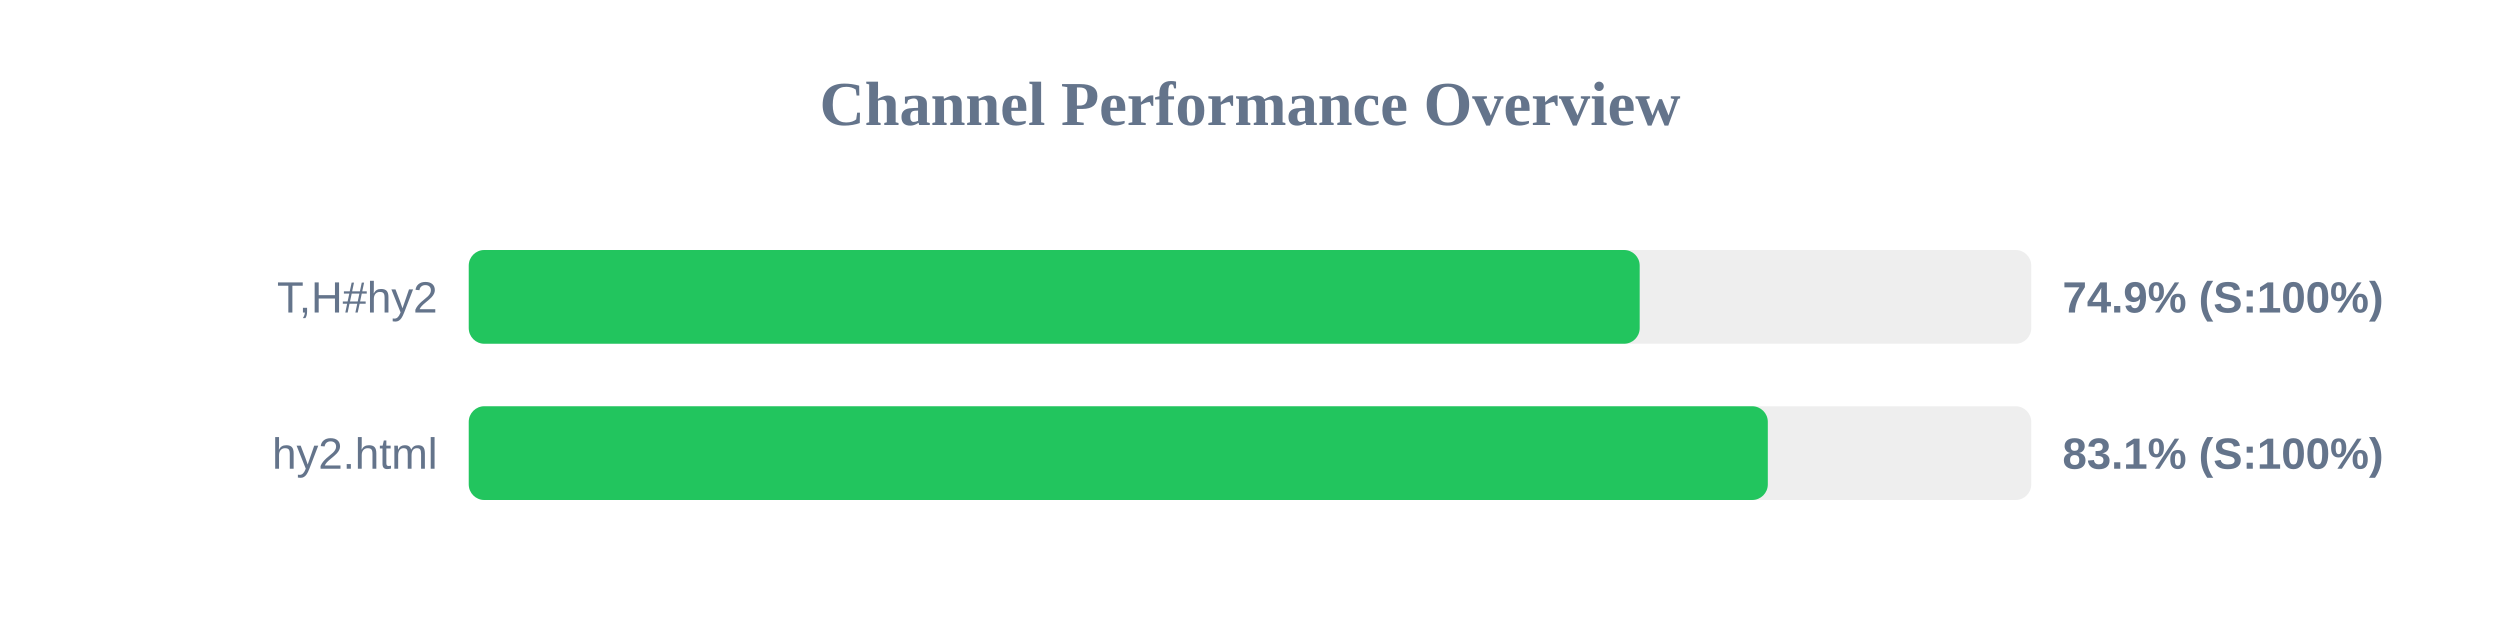
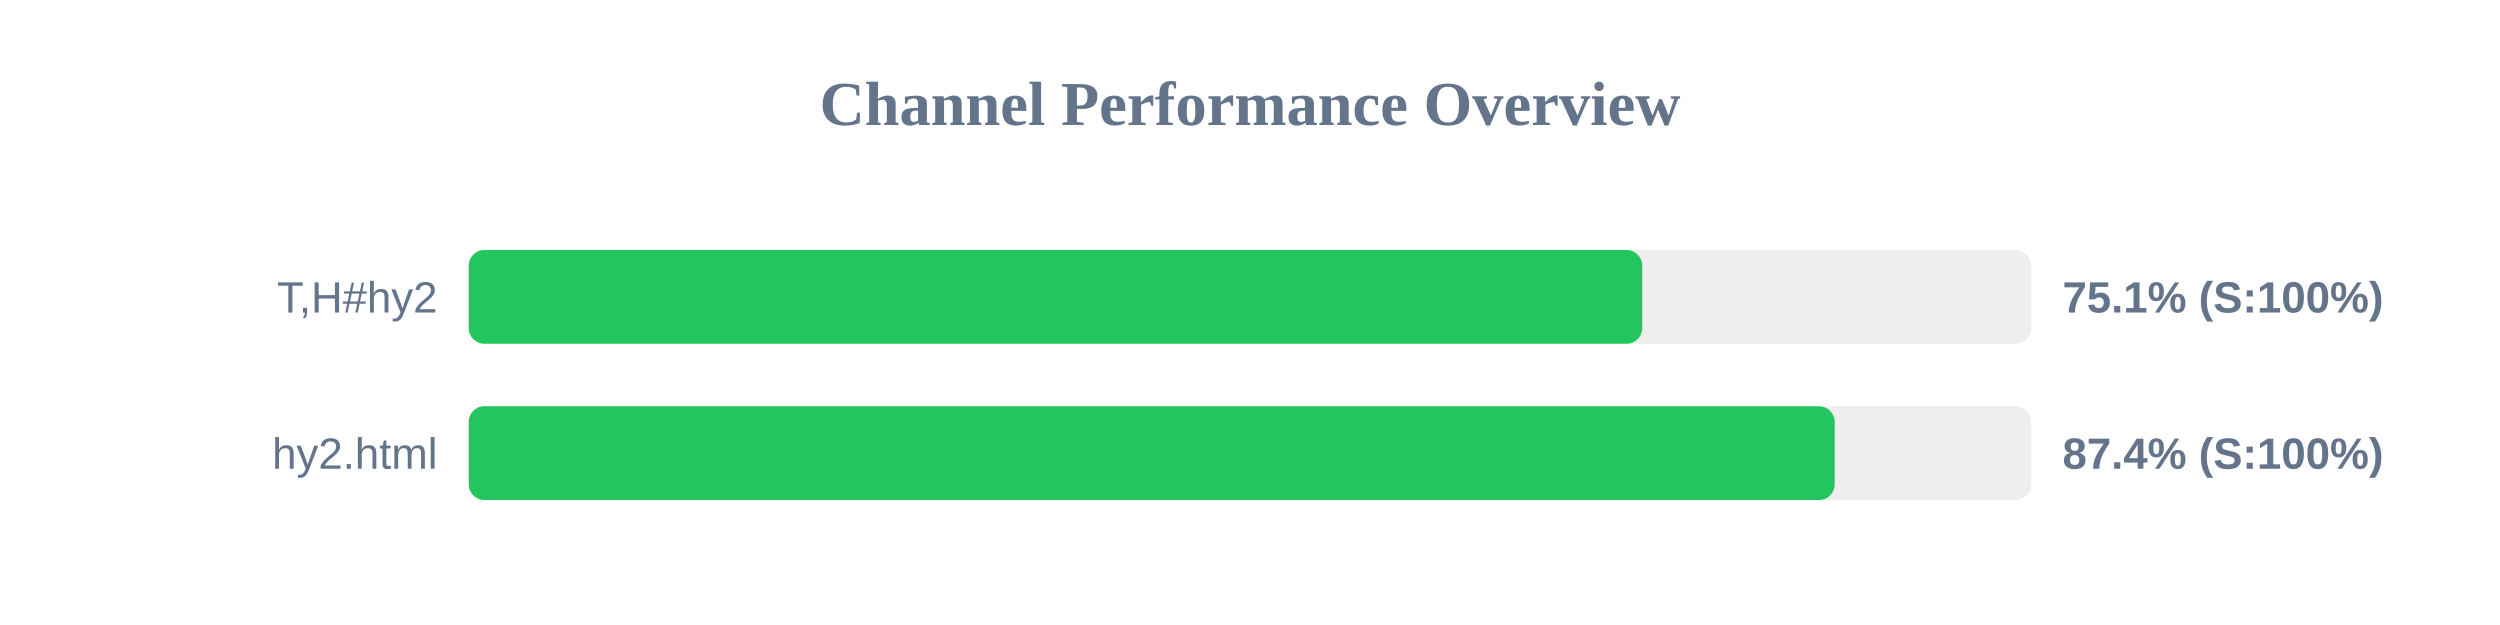
<svg xmlns="http://www.w3.org/2000/svg" width="800" height="200" version="1.1">
  <style>
        .row { font: 14px Arial; fill: #64748b; }
        .score { font: bold 14px Arial; fill: #64748b; }
    </style>
  <text x="400" y="40" text-anchor="middle" font-size="20px" font-weight="bold" fill="#64748b">Channel Performance Overview</text>
  <rect x="150" y="80" width="500" height="30" fill="#eee" rx="5" />
-   <rect x="150" y="80" width="374.7" height="30" fill="#22c55e" rx="5" />
+   <rect x="150" y="80" width="375.5" height="30" fill="#22c55e" rx="5" />
  <text x="140" y="100" text-anchor="end" class="row">T,H#hy2</text>
-   <text x="660" y="100" text-anchor="start" class="score">74.9% (S:100%)</text>
+   <text x="660" y="100" text-anchor="start" class="score">75.1% (S:100%)</text>
  <rect x="150" y="130" width="500" height="30" fill="#eee" rx="5" />
-   <rect x="150" y="130" width="415.7" height="30" fill="#22c55e" rx="5" />
+   <rect x="150" y="130" width="437.1" height="30" fill="#22c55e" rx="5" />
  <text x="140" y="150" text-anchor="end" class="row">hy2.html</text>
-   <text x="660" y="150" text-anchor="start" class="score">83.1% (S:100%)</text>
+   <text x="660" y="150" text-anchor="start" class="score">87.4% (S:100%)</text>
</svg>
